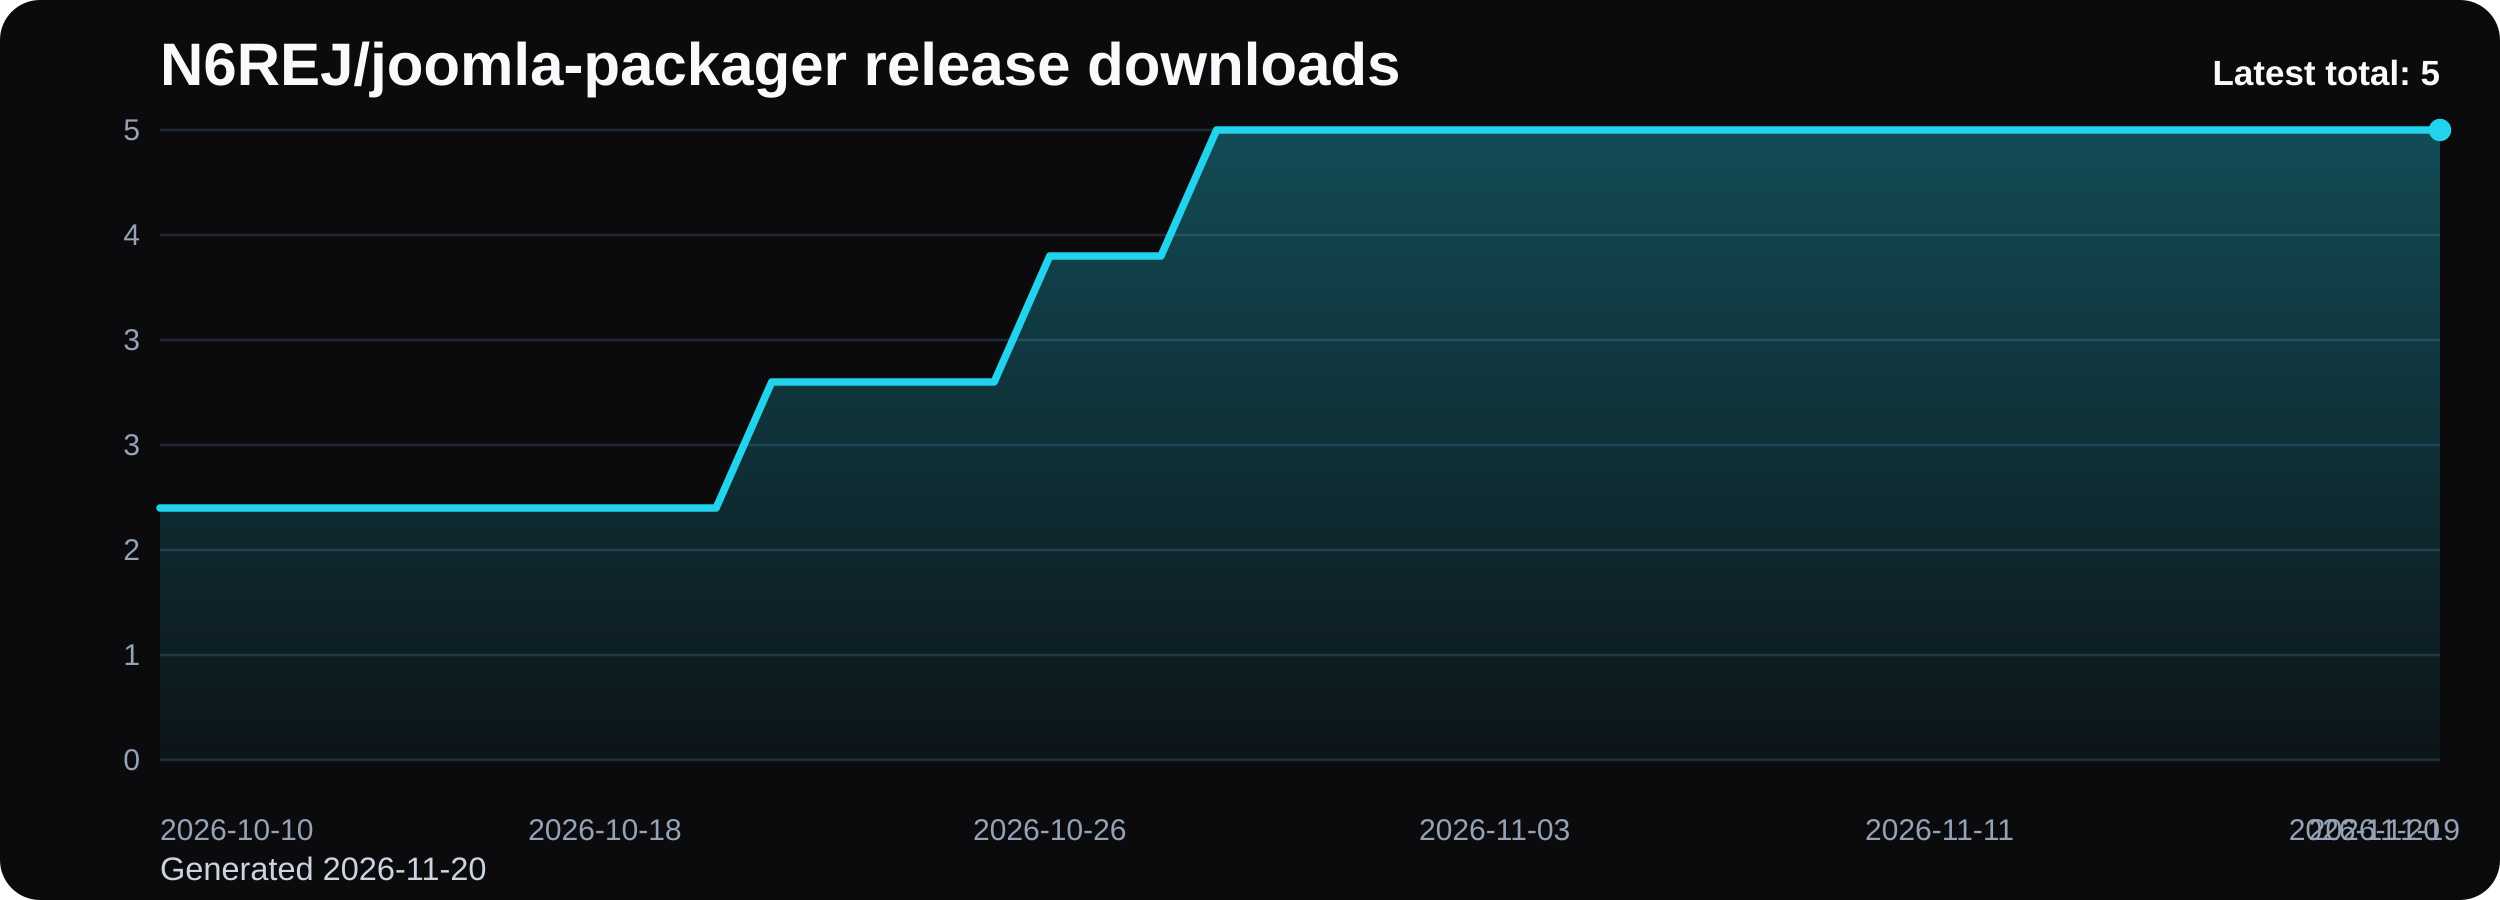
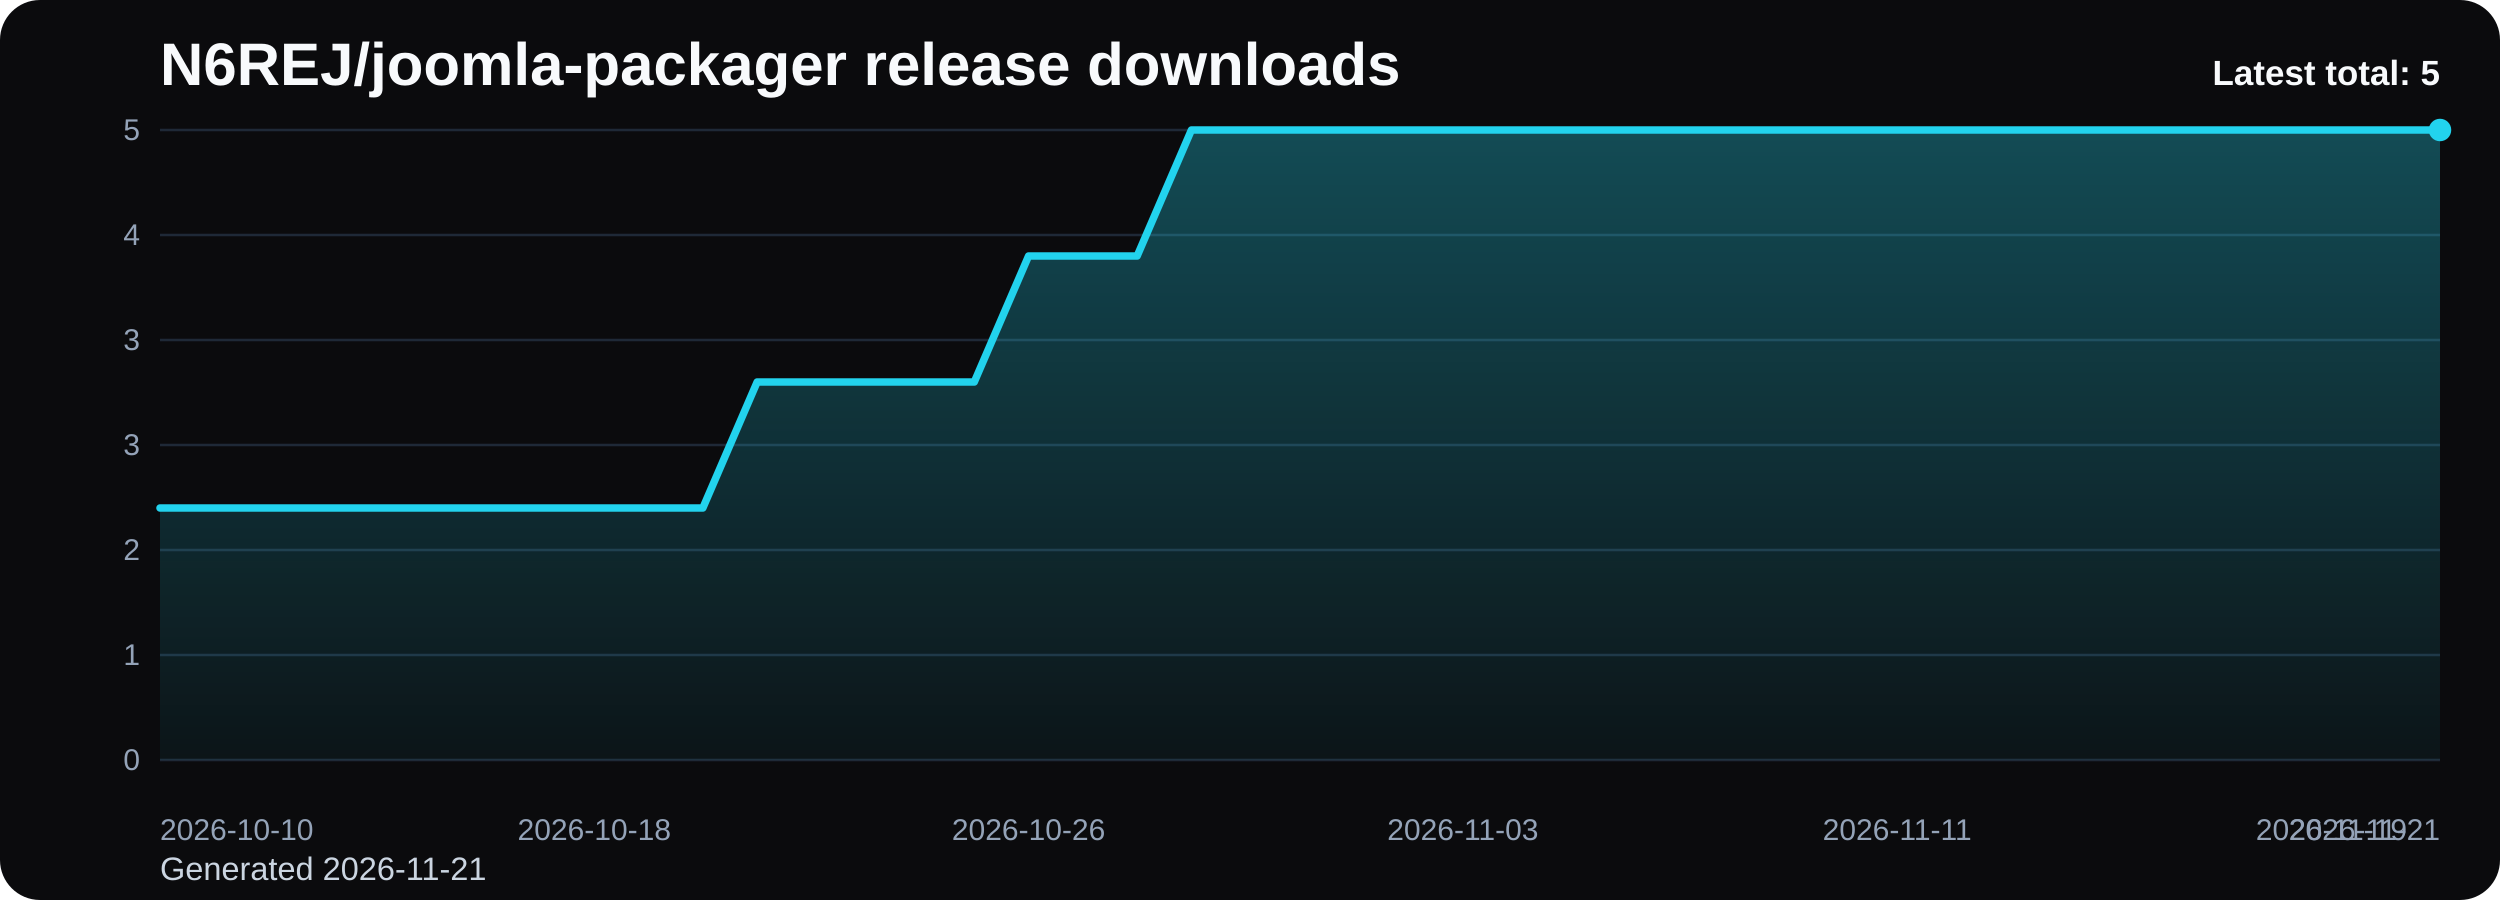
<svg xmlns="http://www.w3.org/2000/svg" viewBox="0 0 1000 360" role="img" aria-label="N6REJ/joomla-packager release downloads chart">
  <defs>
    <linearGradient id="fill-total-trend-black" x1="0" y1="0" x2="0" y2="1">
      <stop offset="0%" stop-color="#22d3ee" stop-opacity="0.32" />
      <stop offset="100%" stop-color="#22d3ee" stop-opacity="0.05" />
    </linearGradient>
    <style>
      .bg { fill: #0b0b0d; }
      .title { font: 700 24px Arial, sans-serif; fill: #f8fafc; }
      .sub { font: 400 13px Arial, sans-serif; fill: #cbd5e1; }
      .grid { stroke: #1f2937; stroke-width: 1; }
      .axis { font: 400 12px Arial, sans-serif; fill: #94a3b8; }
      .line { fill: none; stroke: #22d3ee; stroke-width: 3; stroke-linecap: round; stroke-linejoin: round; }
      .dot { fill: #22d3ee; }
      .value { font: 600 11px Arial, sans-serif; fill: #cbd5e1; }
      .latest { font: 700 14px Arial, sans-serif; fill: #f8fafc; }
    </style>
  </defs>
  <rect class="bg" x="0" y="0" width="1000" height="360" rx="16" />
  <text class="title" x="64" y="34">N6REJ/joomla-packager release downloads</text>
-   <text class="sub" x="64" y="352">Generated 2026-11-20</text>
+   <text class="sub" x="64" y="352">Generated 2026-11-21</text>
  <line x1="64" y1="52.00" x2="976" y2="52.00" class="grid" />
  <text x="56" y="56.00" text-anchor="end" class="axis">5</text>
  <line x1="64" y1="94.00" x2="976" y2="94.00" class="grid" />
  <text x="56" y="98.00" text-anchor="end" class="axis">4</text>
  <line x1="64" y1="136.00" x2="976" y2="136.00" class="grid" />
  <text x="56" y="140.00" text-anchor="end" class="axis">3</text>
  <line x1="64" y1="178.00" x2="976" y2="178.00" class="grid" />
  <text x="56" y="182.00" text-anchor="end" class="axis">3</text>
  <line x1="64" y1="220.00" x2="976" y2="220.00" class="grid" />
  <text x="56" y="224.00" text-anchor="end" class="axis">2</text>
  <line x1="64" y1="262.00" x2="976" y2="262.00" class="grid" />
  <text x="56" y="266.00" text-anchor="end" class="axis">1</text>
  <line x1="64" y1="304.00" x2="976" y2="304.00" class="grid" />
  <text x="56" y="308.00" text-anchor="end" class="axis">0</text>
-   <path d="M 64.00 304 L 64.00 203.20 L 86.24 203.20 L 108.49 203.20 L 130.73 203.20 L 152.98 203.20 L 175.22 203.20 L 197.46 203.20 L 219.71 203.20 L 241.95 203.20 L 264.20 203.20 L 286.44 203.20 L 308.68 152.80 L 330.93 152.80 L 353.17 152.80 L 375.41 152.80 L 397.66 152.80 L 419.90 102.40 L 442.15 102.40 L 464.39 102.40 L 486.63 52.00 L 508.88 52.00 L 531.12 52.00 L 553.37 52.00 L 575.61 52.00 L 597.85 52.00 L 620.10 52.00 L 642.34 52.00 L 664.59 52.00 L 686.83 52.00 L 709.07 52.00 L 731.32 52.00 L 753.56 52.00 L 775.80 52.00 L 798.05 52.00 L 820.29 52.00 L 842.54 52.00 L 864.78 52.00 L 887.02 52.00 L 909.27 52.00 L 931.51 52.00 L 953.76 52.00 L 976.00 52.00 L 976.00 304 Z" fill="url(#fill-total-trend-black)" />
-   <polyline class="line" points="64.00,203.20 86.24,203.20 108.49,203.20 130.73,203.20 152.98,203.20 175.22,203.20 197.46,203.20 219.71,203.20 241.95,203.20 264.20,203.20 286.44,203.20 308.68,152.80 330.93,152.80 353.17,152.80 375.41,152.80 397.66,152.80 419.90,102.40 442.15,102.40 464.39,102.40 486.63,52.00 508.88,52.00 531.12,52.00 553.37,52.00 575.61,52.00 597.85,52.00 620.10,52.00 642.34,52.00 664.59,52.00 686.83,52.00 709.07,52.00 731.32,52.00 753.56,52.00 775.80,52.00 798.05,52.00 820.29,52.00 842.54,52.00 864.78,52.00 887.02,52.00 909.27,52.00 931.51,52.00 953.76,52.00 976.00,52.00" />
+   <path d="M 64.00 304 L 64.00 203.20 L 85.71 203.20 L 107.43 203.20 L 129.14 203.20 L 150.86 203.20 L 172.57 203.20 L 194.29 203.20 L 216.00 203.20 L 237.71 203.20 L 259.43 203.20 L 281.14 203.20 L 302.86 152.80 L 324.57 152.80 L 346.29 152.80 L 368.00 152.80 L 389.71 152.80 L 411.43 102.40 L 433.14 102.40 L 454.86 102.40 L 476.57 52.00 L 498.29 52.00 L 520.00 52.00 L 541.71 52.00 L 563.43 52.00 L 585.14 52.00 L 606.86 52.00 L 628.57 52.00 L 650.29 52.00 L 672.00 52.00 L 693.71 52.00 L 715.43 52.00 L 737.14 52.00 L 758.86 52.00 L 780.57 52.00 L 802.29 52.00 L 824.00 52.00 L 845.71 52.00 L 867.43 52.00 L 889.14 52.00 L 910.86 52.00 L 932.57 52.00 L 954.29 52.00 L 976.00 52.00 L 976.00 304 Z" fill="url(#fill-total-trend-black)" />
+   <polyline class="line" points="64.00,203.20 85.71,203.20 107.43,203.20 129.14,203.20 150.86,203.20 172.57,203.20 194.29,203.20 216.00,203.20 237.71,203.20 259.43,203.20 281.14,203.20 302.86,152.80 324.57,152.80 346.29,152.80 368.00,152.80 389.71,152.80 411.43,102.40 433.14,102.40 454.86,102.40 476.57,52.00 498.29,52.00 520.00,52.00 541.71,52.00 563.43,52.00 585.14,52.00 606.86,52.00 628.57,52.00 650.29,52.00 672.00,52.00 693.71,52.00 715.43,52.00 737.14,52.00 758.86,52.00 780.57,52.00 802.29,52.00 824.00,52.00 845.71,52.00 867.43,52.00 889.14,52.00 910.86,52.00 932.57,52.00 954.29,52.00 976.00,52.00" />
  <circle class="dot" cx="976.00" cy="52.00" r="4.5" />
  <text class="axis" x="64.00" y="336" text-anchor="start">2026-10-10</text>
-   <text class="axis" x="241.95" y="336" text-anchor="middle">2026-10-18</text>
-   <text class="axis" x="419.90" y="336" text-anchor="middle">2026-10-26</text>
-   <text class="axis" x="597.85" y="336" text-anchor="middle">2026-11-03</text>
-   <text class="axis" x="775.80" y="336" text-anchor="middle">2026-11-11</text>
-   <text class="axis" x="953.76" y="336" text-anchor="middle">2026-11-19</text>
-   <text class="axis" x="976.00" y="336" text-anchor="end">2026-11-20</text>
+   <text class="axis" x="237.71" y="336" text-anchor="middle">2026-10-18</text>
+   <text class="axis" x="411.43" y="336" text-anchor="middle">2026-10-26</text>
+   <text class="axis" x="585.14" y="336" text-anchor="middle">2026-11-03</text>
+   <text class="axis" x="758.86" y="336" text-anchor="middle">2026-11-11</text>
+   <text class="axis" x="932.57" y="336" text-anchor="middle">2026-11-19</text>
+   <text class="axis" x="976.00" y="336" text-anchor="end">2026-11-21</text>
  <text class="latest" x="976" y="34" text-anchor="end">Latest total: 5</text>
</svg>
